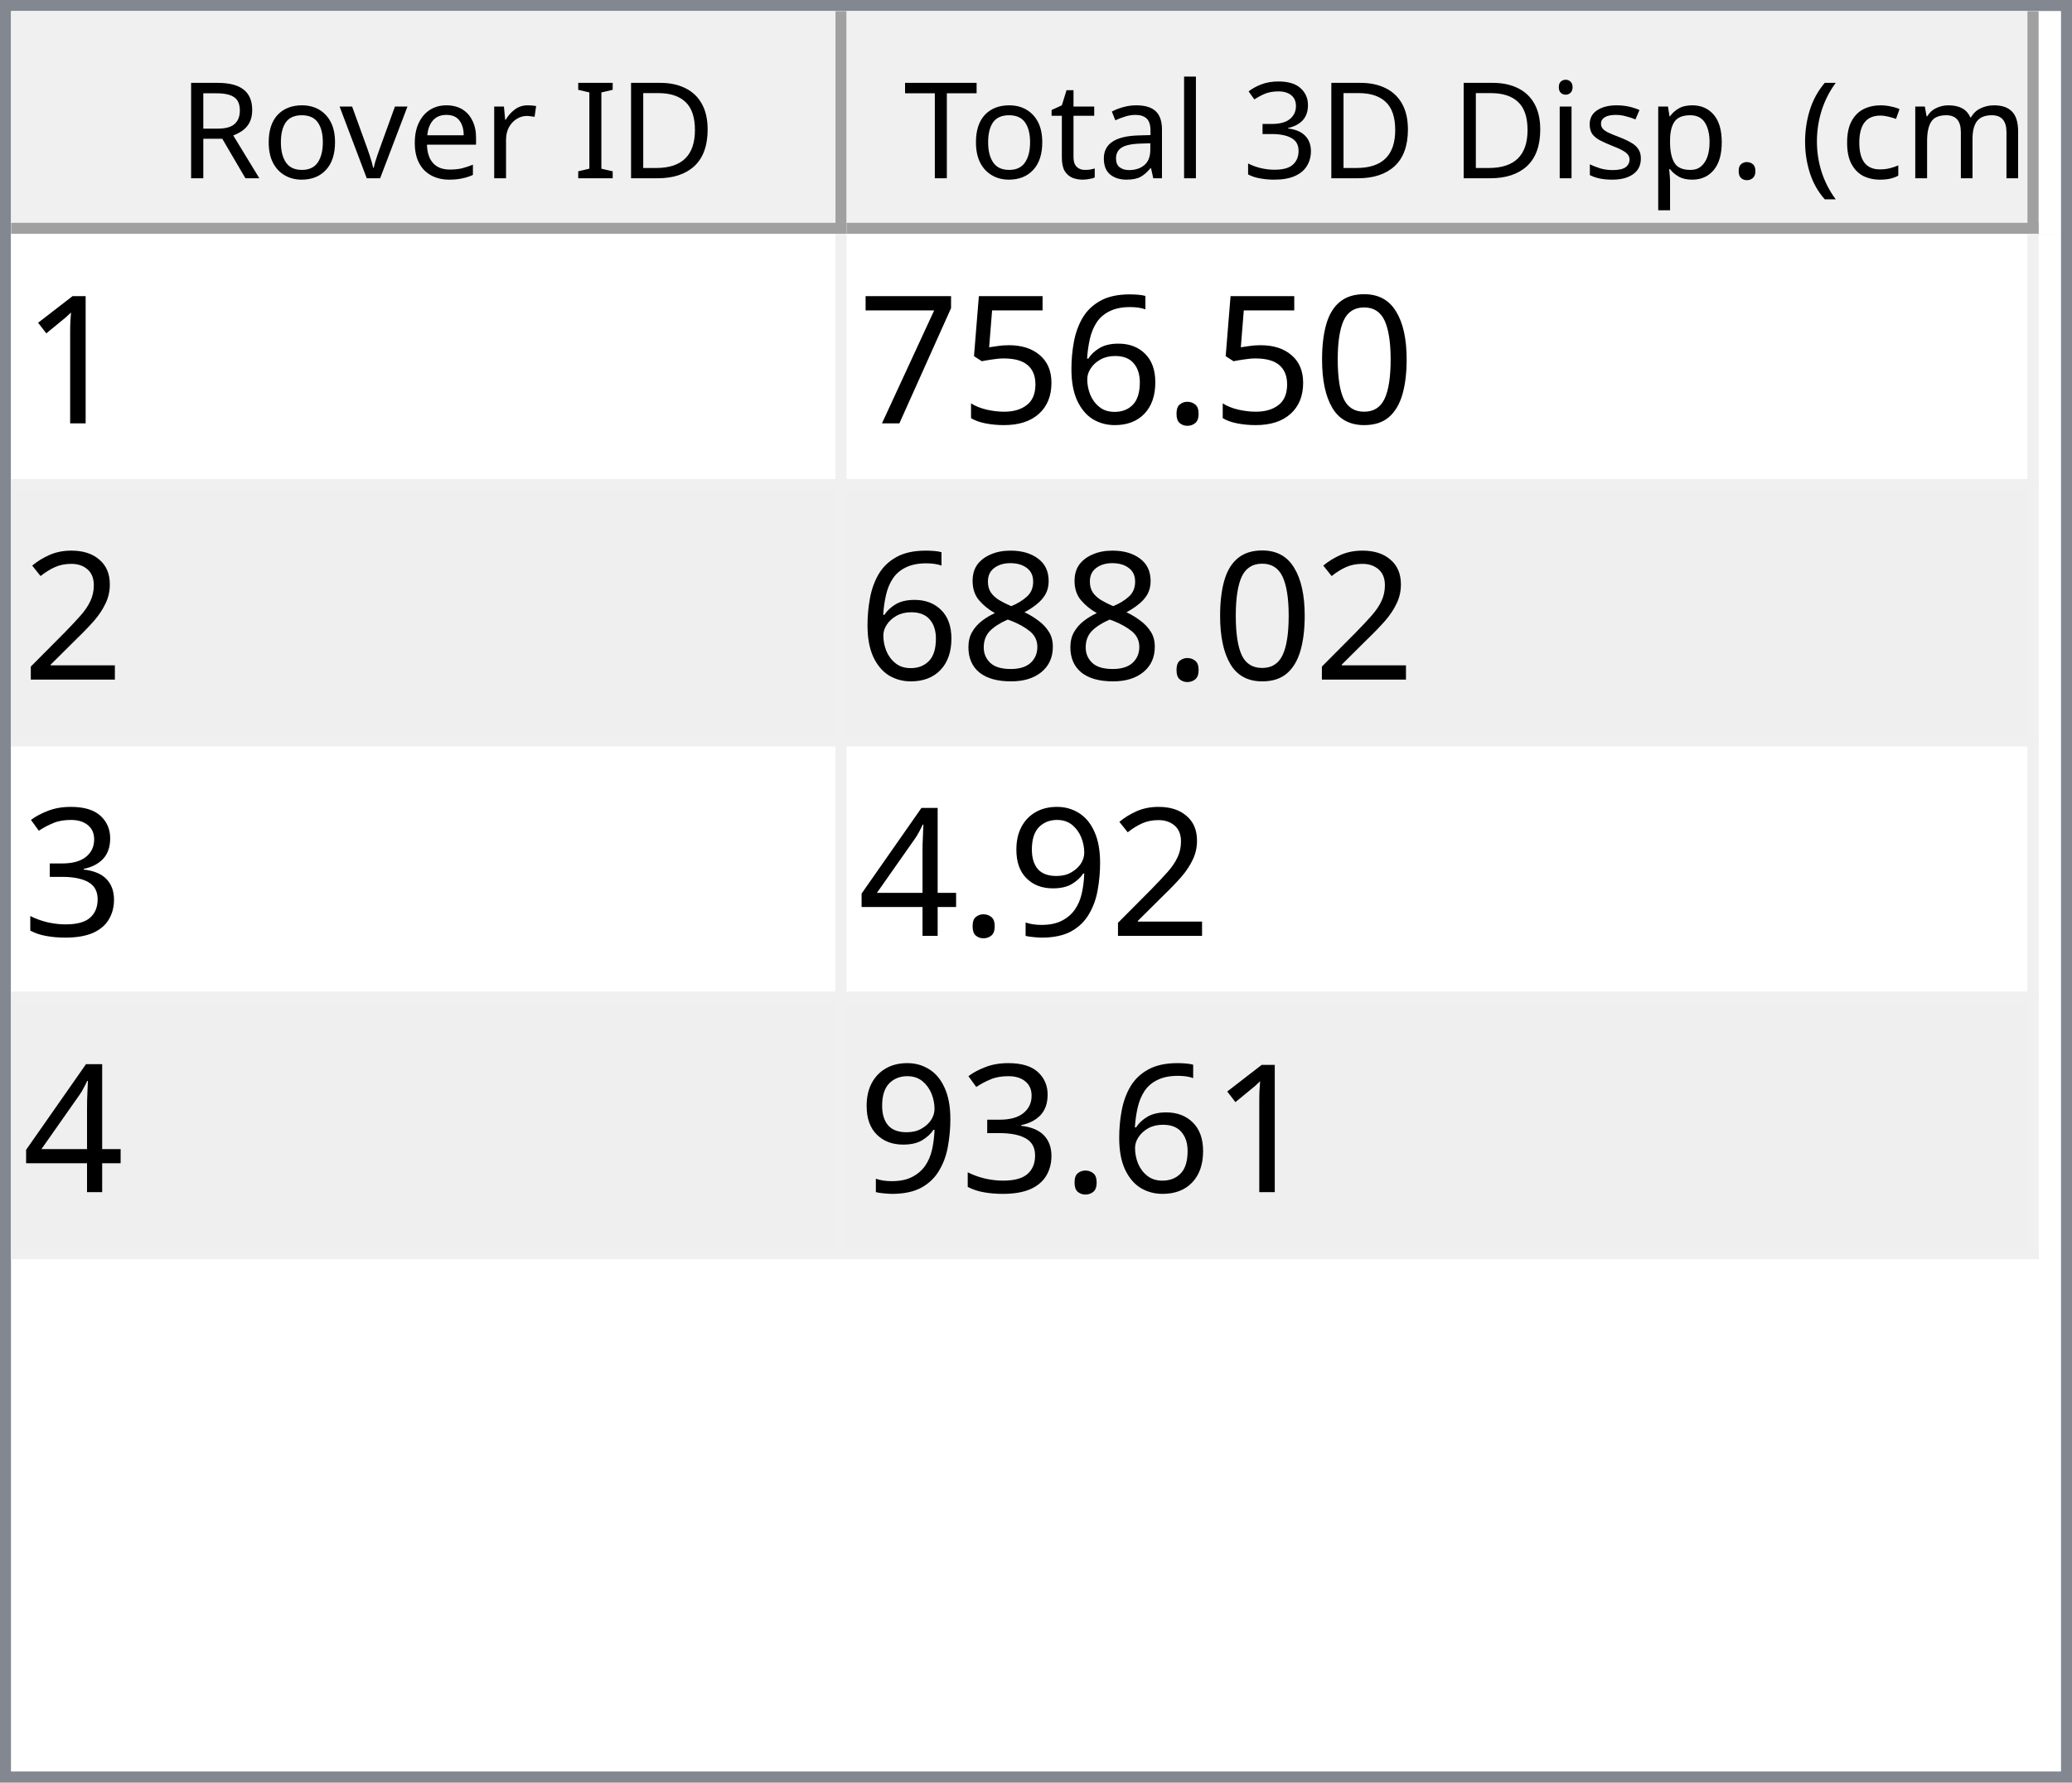
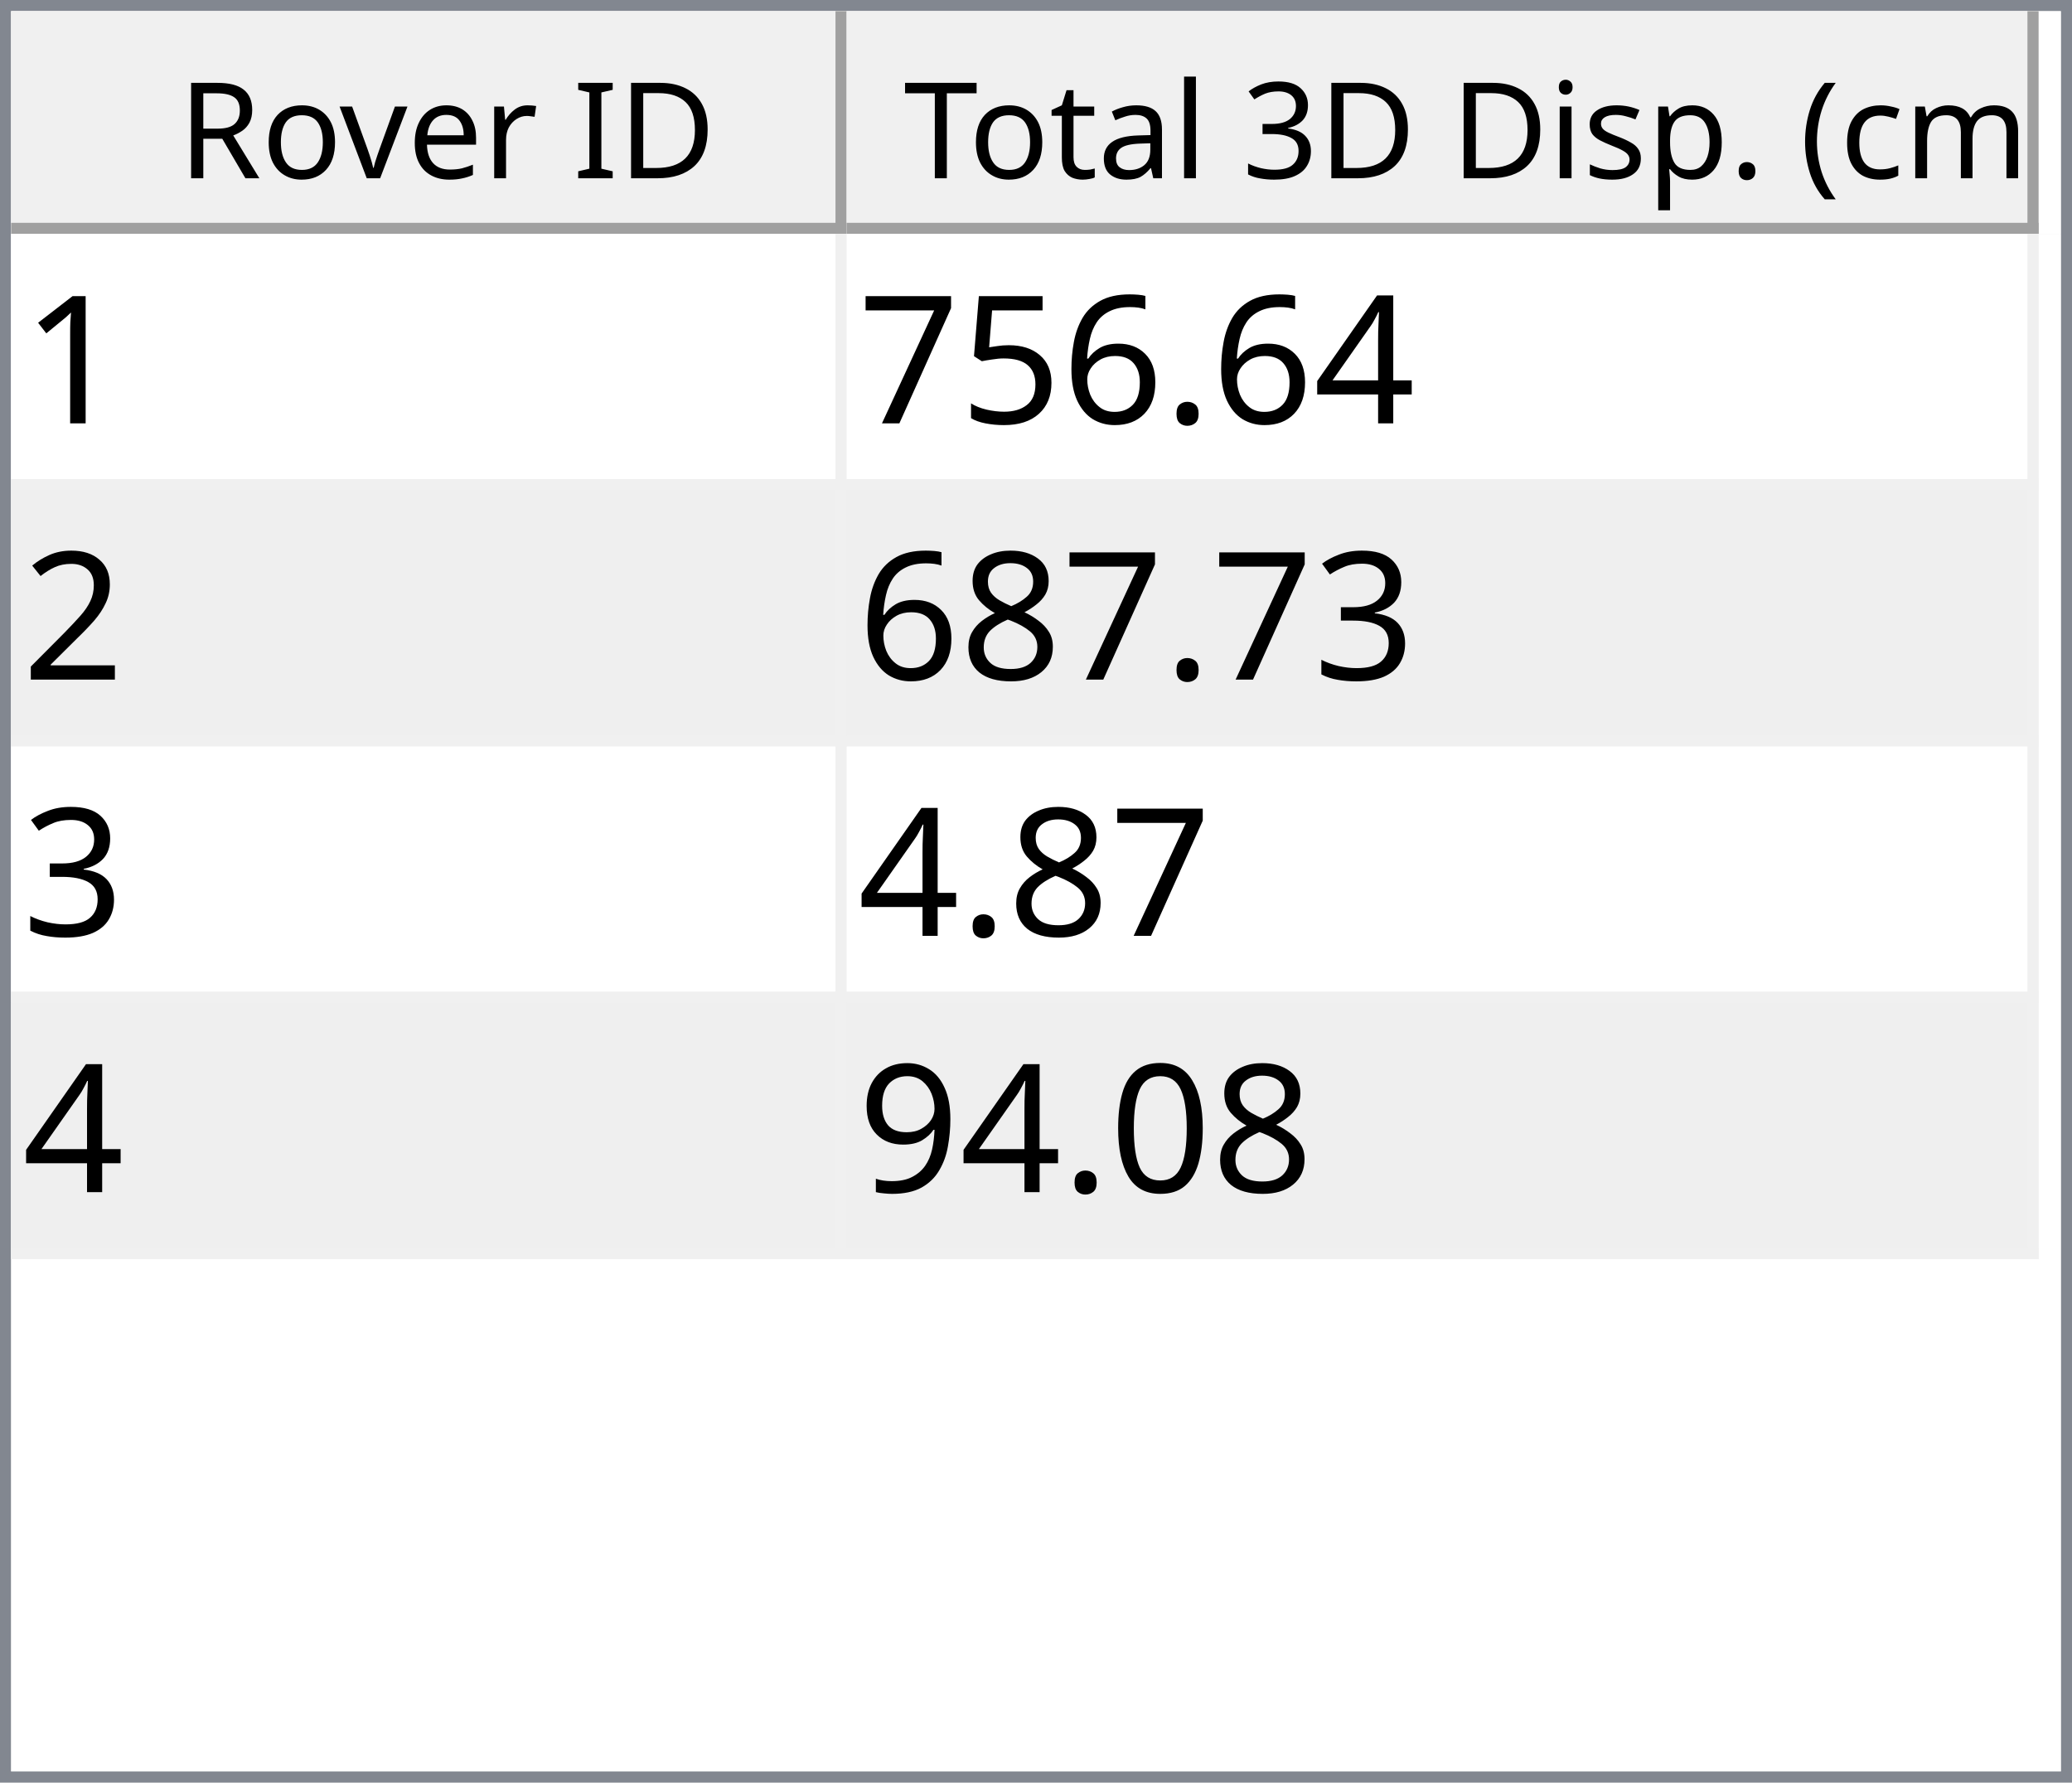
<svg xmlns="http://www.w3.org/2000/svg" style="fill-opacity:1; color-rendering:auto; color-interpolation:auto; text-rendering:auto; stroke:black; stroke-linecap:square; stroke-miterlimit:10; shape-rendering:auto; stroke-opacity:1; fill:black; stroke-dasharray:none; font-weight:normal; stroke-width:1; font-family:'Dialog'; font-style:normal; stroke-linejoin:miter; font-size:12px; stroke-dashoffset:0; image-rendering:auto;" width="186" height="160">
  <defs id="genericDefs" />
  <g>
    <defs id="defs1">
      <clipPath clipPathUnits="userSpaceOnUse" id="clipPath1">
        <path d="M0 0 L186 0 L186 160 L0 160 L0 0 Z" />
      </clipPath>
      <clipPath clipPathUnits="userSpaceOnUse" id="clipPath2">
        <path d="M0 0 L0 160 L186 160 L186 0 Z" />
      </clipPath>
      <clipPath clipPathUnits="userSpaceOnUse" id="clipPath3">
        <path d="M0 0 L0 20 L184 20 L184 0 Z" />
      </clipPath>
      <clipPath clipPathUnits="userSpaceOnUse" id="clipPath4">
        <path d="M0 0 L0 20 L75 20 L75 0 Z" />
      </clipPath>
      <clipPath clipPathUnits="userSpaceOnUse" id="clipPath5">
        <path d="M1 1 L1 19 L74 19 L74 1 Z" />
      </clipPath>
      <clipPath clipPathUnits="userSpaceOnUse" id="clipPath6">
        <path d="M0 0 L0 18 L73 18 L73 0 Z" />
      </clipPath>
      <clipPath clipPathUnits="userSpaceOnUse" id="clipPath7">
        <path d="M-0.5 -0.5 L-0.5 19.5 L74.5 19.5 L74.5 -0.5 Z" />
      </clipPath>
      <clipPath clipPathUnits="userSpaceOnUse" id="clipPath8">
        <path d="M0 0 L0 20 L107 20 L107 0 Z" />
      </clipPath>
      <clipPath clipPathUnits="userSpaceOnUse" id="clipPath9">
        <path d="M1 1 L1 19 L106 19 L106 1 Z" />
      </clipPath>
      <clipPath clipPathUnits="userSpaceOnUse" id="clipPath10">
        <path d="M0 0 L0 18 L105 18 L105 0 Z" />
      </clipPath>
      <clipPath clipPathUnits="userSpaceOnUse" id="clipPath11">
        <path d="M-0.5 -0.5 L-0.5 19.5 L106.5 19.5 L106.5 -0.5 Z" />
      </clipPath>
      <clipPath clipPathUnits="userSpaceOnUse" id="clipPath12">
        <path d="M0 0 L0 138 L184 138 L184 0 Z" />
      </clipPath>
      <clipPath clipPathUnits="userSpaceOnUse" id="clipPath13">
        <path d="M0 0 L0 92 L182 92 L182 0 Z" />
      </clipPath>
      <clipPath clipPathUnits="userSpaceOnUse" id="clipPath14">
        <path d="M-0.5 -0.5 L-0.5 91.5 L181.5 91.5 L181.5 -0.5 Z" />
      </clipPath>
      <clipPath clipPathUnits="userSpaceOnUse" id="clipPath15">
        <path d="M0 0 L0 22 L74 22 L74 0 Z" />
      </clipPath>
      <clipPath clipPathUnits="userSpaceOnUse" id="clipPath16">
        <path d="M0 0 L0 22 L106 22 L106 0 Z" />
      </clipPath>
      <font horiz-adv-x="64.551" id="font1">
        <font-face ascent="107.91" descent="25.098" units-per-em="100" style="font-style:normal; font-family:Segoe UI; font-weight:normal;" />
        <missing-glyph horiz-adv-x="64.551" d="M8.109 0 L8.109 68.266 L56.453 68.266 L56.453 0 L8.109 0 ZM15.328 7.234 L49.219 7.234 L49.219 61.031 L15.328 61.031 L15.328 7.234 Z" />
        <glyph unicode="D" horiz-adv-x="70.117" d="M9.188 0 L9.188 70.016 L28.516 70.016 Q65.531 70.016 65.531 35.891 Q65.531 19.672 55.25 9.836 Q44.969 0 27.734 0 L9.188 0 ZM17.391 62.594 L17.391 7.422 L27.828 7.422 Q41.609 7.422 49.273 14.797 Q56.938 22.172 56.938 35.688 Q56.938 62.594 28.328 62.594 L17.391 62.594 Z" />
        <glyph unicode="I" horiz-adv-x="26.611" d="M17.391 0 L9.188 0 L9.188 70.016 L17.391 70.016 L17.391 0 Z" />
        <glyph unicode=" " horiz-adv-x="27.393" d="" />
        <glyph unicode="r" horiz-adv-x="34.766" d="M34.188 41.891 Q32.078 43.5 28.125 43.5 Q23 43.5 19.555 38.672 Q16.109 33.844 16.109 25.484 L16.109 0 L8.109 0 L8.109 50 L16.109 50 L16.109 39.703 L16.312 39.703 Q18.016 44.969 21.531 47.922 Q25.047 50.875 29.391 50.875 Q32.516 50.875 34.188 50.203 L34.188 41.891 Z" />
        <glyph unicode="e" horiz-adv-x="52.295" d="M48.297 23 L12.984 23 Q13.188 14.656 17.484 10.109 Q21.781 5.562 29.297 5.562 Q37.75 5.562 44.828 11.141 L44.828 3.609 Q38.234 -1.172 27.391 -1.172 Q16.797 -1.172 10.742 5.641 Q4.688 12.453 4.688 24.812 Q4.688 36.469 11.305 43.82 Q17.922 51.172 27.734 51.172 Q37.547 51.172 42.922 44.828 Q48.297 38.484 48.297 27.203 L48.297 23 ZM40.094 29.781 Q40.047 36.719 36.75 40.578 Q33.453 44.438 27.594 44.438 Q21.922 44.438 17.969 40.383 Q14.016 36.328 13.094 29.781 L40.094 29.781 Z" />
        <glyph unicode="v" horiz-adv-x="47.9" d="M47.406 50 L27.484 0 L19.625 0 L0.688 50 L9.469 50 L22.172 13.672 Q23.578 9.672 23.922 6.688 L24.125 6.688 Q24.609 10.453 25.688 13.484 L38.969 50 L47.406 50 Z" />
        <glyph unicode="o" horiz-adv-x="58.594" d="M29 -1.172 Q17.922 -1.172 11.305 5.836 Q4.688 12.844 4.688 24.422 Q4.688 37.016 11.57 44.094 Q18.453 51.172 30.172 51.172 Q41.359 51.172 47.633 44.289 Q53.906 37.406 53.906 25.203 Q53.906 13.234 47.141 6.031 Q40.375 -1.172 29 -1.172 ZM29.594 44.438 Q21.875 44.438 17.383 39.188 Q12.891 33.938 12.891 24.703 Q12.891 15.828 17.43 10.695 Q21.969 5.562 29.594 5.562 Q37.359 5.562 41.531 10.594 Q45.703 15.625 45.703 24.906 Q45.703 34.281 41.531 39.359 Q37.359 44.438 29.594 44.438 Z" />
        <glyph unicode="R" horiz-adv-x="59.814" d="M59.375 0 L49.609 0 L37.891 19.625 Q36.281 22.359 34.766 24.289 Q33.25 26.219 31.664 27.438 Q30.078 28.656 28.25 29.219 Q26.422 29.781 24.125 29.781 L17.391 29.781 L17.391 0 L9.188 0 L9.188 70.016 L30.078 70.016 Q34.672 70.016 38.555 68.867 Q42.438 67.719 45.289 65.375 Q48.141 63.031 49.758 59.547 Q51.375 56.062 51.375 51.375 Q51.375 47.703 50.273 44.656 Q49.172 41.609 47.148 39.211 Q45.125 36.812 42.266 35.133 Q39.406 33.453 35.844 32.516 L35.844 32.328 Q37.594 31.547 38.891 30.547 Q40.188 29.547 41.359 28.18 Q42.531 26.812 43.68 25.078 Q44.828 23.344 46.234 21.047 L59.375 0 ZM17.391 62.594 L17.391 37.203 L28.516 37.203 Q31.594 37.203 34.203 38.133 Q36.812 39.062 38.719 40.797 Q40.625 42.531 41.703 45.047 Q42.781 47.562 42.781 50.688 Q42.781 56.297 39.141 59.445 Q35.5 62.594 28.609 62.594 L17.391 62.594 Z" />
        <glyph unicode=")" horiz-adv-x="30.176" d="M8.297 -15.922 L1.172 -15.922 Q16.406 2.344 16.406 26.812 Q16.406 51.469 1.078 70.016 L8.297 70.016 Q23.531 52.156 23.531 26.703 Q23.531 1.375 8.297 -15.922 Z" />
        <glyph unicode="m" horiz-adv-x="86.133" d="M79.109 0 L71.094 0 L71.094 28.719 Q71.094 37.016 68.531 40.727 Q65.969 44.438 59.906 44.438 Q54.781 44.438 51.195 39.75 Q47.609 35.062 47.609 28.516 L47.609 0 L39.594 0 L39.594 29.688 Q39.594 44.438 28.219 44.438 Q22.953 44.438 19.531 40.016 Q16.109 35.594 16.109 28.516 L16.109 0 L8.109 0 L8.109 50 L16.109 50 L16.109 42.094 L16.312 42.094 Q21.625 51.172 31.844 51.172 Q36.969 51.172 40.773 48.312 Q44.578 45.453 46 40.828 Q51.562 51.172 62.594 51.172 Q79.109 51.172 79.109 30.812 L79.109 0 Z" />
        <glyph unicode="c" horiz-adv-x="46.191" d="M42.188 2.297 Q36.422 -1.172 28.516 -1.172 Q17.828 -1.172 11.258 5.789 Q4.688 12.75 4.688 23.828 Q4.688 36.188 11.766 43.68 Q18.844 51.172 30.672 51.172 Q37.25 51.172 42.281 48.734 L42.281 40.531 Q36.719 44.438 30.375 44.438 Q22.703 44.438 17.797 38.945 Q12.891 33.453 12.891 24.516 Q12.891 15.719 17.508 10.641 Q22.125 5.562 29.891 5.562 Q36.422 5.562 42.188 9.906 L42.188 2.297 Z" />
        <glyph unicode="(" horiz-adv-x="30.176" d="M29.109 -15.922 L21.969 -15.922 Q6.844 1.375 6.844 26.703 Q6.844 52.156 21.969 70.016 L29.203 70.016 Q13.875 51.469 13.875 26.812 Q13.875 2.344 29.109 -15.922 Z" />
        <glyph unicode="." horiz-adv-x="21.68" d="M10.891 -1.078 Q8.641 -1.078 7.055 0.539 Q5.469 2.156 5.469 4.391 Q5.469 6.641 7.055 8.273 Q8.641 9.906 10.891 9.906 Q13.188 9.906 14.797 8.273 Q16.406 6.641 16.406 4.391 Q16.406 2.156 14.797 0.539 Q13.188 -1.078 10.891 -1.078 Z" />
        <glyph unicode="p" horiz-adv-x="58.789" d="M16.312 7.234 L16.109 7.234 L16.109 -23 L8.109 -23 L8.109 50 L16.109 50 L16.109 41.219 L16.312 41.219 Q22.219 51.172 33.594 51.172 Q43.266 51.172 48.688 44.461 Q54.109 37.75 54.109 26.469 Q54.109 13.922 48 6.375 Q41.891 -1.172 31.297 -1.172 Q21.578 -1.172 16.312 7.234 ZM16.109 27.391 L16.109 20.406 Q16.109 14.203 20.141 9.883 Q24.172 5.562 30.375 5.562 Q37.641 5.562 41.773 11.133 Q45.906 16.703 45.906 26.609 Q45.906 34.969 42.047 39.703 Q38.188 44.438 31.594 44.438 Q24.609 44.438 20.359 39.578 Q16.109 34.719 16.109 27.391 Z" />
        <glyph unicode="s" horiz-adv-x="42.432" d="M5.078 1.812 L5.078 10.406 Q11.625 5.562 19.484 5.562 Q30.031 5.562 30.031 12.594 Q30.031 14.594 29.125 15.992 Q28.219 17.391 26.68 18.461 Q25.141 19.531 23.07 20.383 Q21 21.234 18.609 22.172 Q15.281 23.484 12.766 24.828 Q10.25 26.172 8.57 27.859 Q6.891 29.547 6.031 31.695 Q5.172 33.844 5.172 36.719 Q5.172 40.234 6.789 42.945 Q8.406 45.656 11.086 47.484 Q13.766 49.312 17.211 50.242 Q20.656 51.172 24.312 51.172 Q30.812 51.172 35.938 48.922 L35.938 40.828 Q30.422 44.438 23.25 44.438 Q21 44.438 19.195 43.922 Q17.391 43.406 16.094 42.477 Q14.797 41.547 14.086 40.258 Q13.375 38.969 13.375 37.406 Q13.375 35.453 14.086 34.133 Q14.797 32.812 16.164 31.789 Q17.531 30.766 19.484 29.938 Q21.438 29.109 23.922 28.125 Q27.25 26.859 29.883 25.516 Q32.516 24.172 34.375 22.484 Q36.234 20.797 37.234 18.602 Q38.234 16.406 38.234 13.375 Q38.234 9.672 36.602 6.938 Q34.969 4.203 32.234 2.398 Q29.5 0.594 25.93 -0.289 Q22.359 -1.172 18.453 -1.172 Q10.75 -1.172 5.078 1.812 Z" />
        <glyph unicode="i" horiz-adv-x="24.219" d="M12.203 62.703 Q10.062 62.703 8.547 64.164 Q7.031 65.625 7.031 67.875 Q7.031 70.125 8.547 71.609 Q10.062 73.094 12.203 73.094 Q14.406 73.094 15.945 71.609 Q17.484 70.125 17.484 67.875 Q17.484 65.719 15.945 64.211 Q14.406 62.703 12.203 62.703 ZM16.109 0 L8.109 0 L8.109 50 L16.109 50 L16.109 0 Z" />
        <glyph unicode="3" horiz-adv-x="53.906" d="M46.531 19.828 Q46.531 15.094 44.75 11.211 Q42.969 7.328 39.719 4.57 Q36.469 1.812 31.93 0.297 Q27.391 -1.219 21.922 -1.219 Q11.922 -1.219 6 2.594 L6 11.188 Q13.094 5.609 22.219 5.609 Q25.875 5.609 28.828 6.539 Q31.781 7.469 33.906 9.227 Q36.031 10.984 37.18 13.477 Q38.328 15.969 38.328 19.094 Q38.328 32.812 18.797 32.812 L12.984 32.812 L12.984 39.594 L18.5 39.594 Q35.797 39.594 35.797 52.484 Q35.797 64.406 22.609 64.406 Q15.188 64.406 8.688 59.422 L8.688 67.188 Q15.375 71.188 24.609 71.188 Q29 71.188 32.57 69.969 Q36.141 68.75 38.68 66.555 Q41.219 64.359 42.609 61.281 Q44 58.203 44 54.5 Q44 40.672 30.031 36.719 L30.031 36.531 Q33.594 36.141 36.625 34.797 Q39.656 33.453 41.852 31.305 Q44.047 29.156 45.289 26.25 Q46.531 23.344 46.531 19.828 Z" />
        <glyph unicode="l" horiz-adv-x="24.219" d="M16.109 0 L8.109 0 L8.109 74.031 L16.109 74.031 L16.109 0 Z" />
        <glyph unicode="a" horiz-adv-x="50.879" d="M43.891 0 L35.891 0 L35.891 7.812 L35.688 7.812 Q30.469 -1.172 20.312 -1.172 Q12.844 -1.172 8.617 2.781 Q4.391 6.734 4.391 13.281 Q4.391 27.297 20.906 29.594 L35.891 31.688 Q35.891 44.438 25.594 44.438 Q16.547 44.438 9.281 38.281 L9.281 46.484 Q16.656 51.172 26.266 51.172 Q43.891 51.172 43.891 32.516 L43.891 0 ZM35.891 25.297 L23.828 23.641 Q18.266 22.859 15.43 20.875 Q12.594 18.891 12.594 13.875 Q12.594 10.203 15.211 7.883 Q17.828 5.562 22.172 5.562 Q28.125 5.562 32.008 9.742 Q35.891 13.922 35.891 20.312 L35.891 25.297 Z" />
        <glyph unicode="t" horiz-adv-x="33.887" d="M31.297 0.484 Q28.469 -1.078 23.828 -1.078 Q10.688 -1.078 10.688 13.578 L10.688 43.172 L2.094 43.172 L2.094 50 L10.688 50 L10.688 62.203 L18.703 64.797 L18.703 50 L31.297 50 L31.297 43.172 L18.703 43.172 L18.703 14.984 Q18.703 9.969 20.414 7.82 Q22.125 5.672 26.078 5.672 Q29.109 5.672 31.297 7.328 L31.297 0.484 Z" />
        <glyph unicode="T" horiz-adv-x="52.393" d="M50.594 62.594 L30.375 62.594 L30.375 0 L22.172 0 L22.172 62.594 L2 62.594 L2 70.016 L50.594 70.016 L50.594 62.594 Z" />
      </font>
      <font horiz-adv-x="75.0" id="font2">
        <font-face ascent="100.537" descent="21.973" units-per-em="100" style="font-style:normal; font-family:sans-serif; font-weight:normal;" />
        <missing-glyph horiz-adv-x="75.0" d="M12.5 0 L12.5 62.5 L62.5 62.5 L62.5 0 L12.5 0 ZM14.062 1.562 L60.938 1.562 L60.938 60.938 L14.062 60.938 L14.062 1.562 Z" />
        <glyph unicode="1" horiz-adv-x="55.615" d="M37.25 0 L28.469 0 L28.469 56 Q25.297 52.984 20.141 49.953 Q14.984 46.922 10.891 45.406 L10.891 53.906 Q18.266 57.375 23.781 62.305 Q29.297 67.234 31.594 71.875 L37.25 71.875 L37.25 0 Z" />
-         <glyph unicode="0" horiz-adv-x="55.615" d="M4.156 35.297 Q4.156 48 6.766 55.742 Q9.375 63.484 14.523 67.68 Q19.672 71.875 27.484 71.875 Q33.25 71.875 37.594 69.555 Q41.938 67.234 44.773 62.867 Q47.609 58.5 49.219 52.227 Q50.828 45.953 50.828 35.297 Q50.828 22.703 48.242 14.969 Q45.656 7.234 40.508 3.008 Q35.359 -1.219 27.484 -1.219 Q17.141 -1.219 11.234 6.203 Q4.156 15.141 4.156 35.297 ZM13.188 35.297 Q13.188 17.672 17.312 11.836 Q21.438 6 27.484 6 Q33.547 6 37.672 11.859 Q41.797 17.719 41.797 35.297 Q41.797 52.984 37.672 58.789 Q33.547 64.594 27.391 64.594 Q21.344 64.594 17.719 59.469 Q13.188 52.938 13.188 35.297 Z" />
+         <glyph unicode="4" horiz-adv-x="55.615" d="M32.328 0 L32.328 17.141 L1.266 17.141 L1.266 25.203 L33.938 71.578 L41.109 71.578 L41.109 25.203 L50.781 25.203 L50.781 17.141 L41.109 17.141 L41.109 0 L32.328 0 ZM32.328 25.203 L32.328 57.469 L9.906 25.203 L32.328 25.203 Z" />
        <glyph unicode="." horiz-adv-x="27.783" d="M9.078 0 L9.078 10.016 L19.094 10.016 L19.094 0 L9.078 0 Z" />
        <glyph unicode="6" horiz-adv-x="55.615" d="M49.75 54.047 L41.016 53.375 Q39.844 58.547 37.703 60.891 Q34.125 64.656 28.906 64.656 Q24.703 64.656 21.531 62.312 Q17.391 59.281 14.992 53.469 Q12.594 47.656 12.5 36.922 Q15.672 41.75 20.266 44.094 Q24.859 46.438 29.891 46.438 Q38.672 46.438 44.852 39.969 Q51.031 33.5 51.031 23.25 Q51.031 16.5 48.125 10.719 Q45.219 4.938 40.141 1.859 Q35.062 -1.219 28.609 -1.219 Q17.625 -1.219 10.695 6.859 Q3.766 14.938 3.766 33.5 Q3.766 54.25 11.422 63.672 Q18.109 71.875 29.438 71.875 Q37.891 71.875 43.289 67.141 Q48.688 62.406 49.75 54.047 ZM13.875 23.188 Q13.875 18.656 15.797 14.508 Q17.719 10.359 21.188 8.18 Q24.656 6 28.469 6 Q34.031 6 38.039 10.492 Q42.047 14.984 42.047 22.703 Q42.047 30.125 38.086 34.398 Q34.125 38.672 28.125 38.672 Q22.172 38.672 18.023 34.398 Q13.875 30.125 13.875 23.188 Z" />
        <glyph unicode="5" horiz-adv-x="55.615" d="M4.156 18.75 L13.375 19.531 Q14.406 12.797 18.141 9.398 Q21.875 6 27.156 6 Q33.5 6 37.891 10.789 Q42.281 15.578 42.281 23.484 Q42.281 31 38.062 35.352 Q33.844 39.703 27 39.703 Q22.75 39.703 19.336 37.773 Q15.922 35.844 13.969 32.766 L5.719 33.844 L12.641 70.609 L48.25 70.609 L48.25 62.203 L19.672 62.203 L15.828 42.969 Q22.266 47.469 29.344 47.469 Q38.719 47.469 45.164 40.969 Q51.609 34.469 51.609 24.266 Q51.609 14.547 45.953 7.469 Q39.062 -1.219 27.156 -1.219 Q17.391 -1.219 11.211 4.25 Q5.031 9.719 4.156 18.75 Z" />
        <glyph unicode="7" horiz-adv-x="55.615" d="M4.734 62.203 L4.734 70.656 L51.078 70.656 L51.078 63.812 Q44.234 56.547 37.523 44.484 Q30.812 32.422 27.156 19.672 Q24.516 10.688 23.781 0 L14.75 0 Q14.891 8.453 18.062 20.414 Q21.234 32.375 27.172 43.484 Q33.109 54.594 39.797 62.203 L4.734 62.203 Z" />
        <glyph unicode="2" horiz-adv-x="55.615" d="M50.344 8.453 L50.344 0 L3.031 0 Q2.938 3.172 4.047 6.109 Q5.859 10.938 9.836 15.625 Q13.812 20.312 21.344 26.469 Q33.016 36.031 37.117 41.625 Q41.219 47.219 41.219 52.203 Q41.219 57.422 37.477 61.008 Q33.734 64.594 27.734 64.594 Q21.391 64.594 17.578 60.789 Q13.766 56.984 13.719 50.25 L4.688 51.172 Q5.609 61.281 11.664 66.578 Q17.719 71.875 27.938 71.875 Q38.234 71.875 44.242 66.164 Q50.25 60.453 50.25 52 Q50.25 47.703 48.492 43.555 Q46.734 39.406 42.656 34.812 Q38.578 30.219 29.109 22.219 Q21.188 15.578 18.945 13.211 Q16.703 10.844 15.234 8.453 L50.344 8.453 Z" />
+         <glyph unicode="3" horiz-adv-x="55.615" d="M4.203 18.891 L12.984 20.062 Q14.5 12.594 18.141 9.297 Q21.781 6 27 6 Q33.203 6 37.477 10.297 Q41.75 14.594 41.75 20.953 Q41.75 27 37.797 30.93 Q33.844 34.859 27.734 34.859 Q25.25 34.859 21.531 33.891 L22.516 41.609 Q23.391 41.5 23.922 41.5 Q29.547 41.5 34.039 44.43 Q38.531 47.359 38.531 53.469 Q38.531 58.297 35.258 61.477 Q31.984 64.656 26.812 64.656 Q21.688 64.656 18.266 61.43 Q14.844 58.203 13.875 51.766 L5.078 53.328 Q6.688 62.156 12.398 67.016 Q18.109 71.875 26.609 71.875 Q32.469 71.875 37.398 69.359 Q42.328 66.844 44.945 62.5 Q47.562 58.156 47.562 53.266 Q47.562 48.641 45.07 44.828 Q42.578 41.016 37.703 38.766 Q44.047 37.312 47.562 32.695 Q51.078 28.078 51.078 21.141 Q51.078 11.766 44.242 5.25 Q37.406 -1.266 26.953 -1.266 Q17.531 -1.266 11.305 4.352 Q5.078 9.969 4.203 18.891 Z" />
        <glyph unicode="8" horiz-adv-x="55.615" d="M17.672 38.812 Q12.203 40.828 9.57 44.539 Q6.938 48.25 6.938 53.422 Q6.938 61.234 12.555 66.555 Q18.172 71.875 27.484 71.875 Q36.859 71.875 42.578 66.43 Q48.297 60.984 48.297 53.172 Q48.297 48.188 45.68 44.508 Q43.062 40.828 37.75 38.812 Q44.344 36.672 47.781 31.883 Q51.219 27.094 51.219 20.453 Q51.219 11.281 44.727 5.031 Q38.234 -1.219 27.641 -1.219 Q17.047 -1.219 10.547 5.055 Q4.047 11.328 4.047 20.703 Q4.047 27.688 7.594 32.398 Q11.141 37.109 17.672 38.812 ZM15.922 53.719 Q15.922 48.641 19.195 45.414 Q22.469 42.188 27.688 42.188 Q32.766 42.188 36.016 45.383 Q39.266 48.578 39.266 53.219 Q39.266 58.062 35.914 61.359 Q32.562 64.656 27.594 64.656 Q22.562 64.656 19.242 61.43 Q15.922 58.203 15.922 53.719 ZM13.094 20.656 Q13.094 16.891 14.875 13.375 Q16.656 9.859 20.172 7.93 Q23.688 6 27.734 6 Q34.031 6 38.133 10.055 Q42.234 14.109 42.234 20.359 Q42.234 26.703 38.016 30.859 Q33.797 35.016 27.438 35.016 Q21.234 35.016 17.164 30.914 Q13.094 26.812 13.094 20.656 Z" />
-         <glyph unicode="3" horiz-adv-x="55.615" d="M4.203 18.891 L12.984 20.062 Q14.5 12.594 18.141 9.297 Q21.781 6 27 6 Q33.203 6 37.477 10.297 Q41.75 14.594 41.75 20.953 Q41.75 27 37.797 30.93 Q33.844 34.859 27.734 34.859 Q25.25 34.859 21.531 33.891 L22.516 41.609 Q23.391 41.5 23.922 41.5 Q29.547 41.5 34.039 44.43 Q38.531 47.359 38.531 53.469 Q38.531 58.297 35.258 61.477 Q31.984 64.656 26.812 64.656 Q21.688 64.656 18.266 61.43 Q14.844 58.203 13.875 51.766 L5.078 53.328 Q6.688 62.156 12.398 67.016 Q18.109 71.875 26.609 71.875 Q32.469 71.875 37.398 69.359 Q42.328 66.844 44.945 62.5 Q47.562 58.156 47.562 53.266 Q47.562 48.641 45.07 44.828 Q42.578 41.016 37.703 38.766 Q44.047 37.312 47.562 32.695 Q51.078 28.078 51.078 21.141 Q51.078 11.766 44.242 5.25 Q37.406 -1.266 26.953 -1.266 Q17.531 -1.266 11.305 4.352 Q5.078 9.969 4.203 18.891 Z" />
+         <glyph unicode="0" horiz-adv-x="55.615" d="M4.156 35.297 Q4.156 48 6.766 55.742 Q9.375 63.484 14.523 67.68 Q19.672 71.875 27.484 71.875 Q33.25 71.875 37.594 69.555 Q41.938 67.234 44.773 62.867 Q47.609 58.5 49.219 52.227 Q50.828 45.953 50.828 35.297 Q50.828 22.703 48.242 14.969 Q45.656 7.234 40.508 3.008 Q35.359 -1.219 27.484 -1.219 Q17.141 -1.219 11.234 6.203 Q4.156 15.141 4.156 35.297 ZM13.188 35.297 Q13.188 17.672 17.312 11.836 Q21.438 6 27.484 6 Q33.547 6 37.672 11.859 Q41.797 17.719 41.797 35.297 Q41.797 52.984 37.672 58.789 Q33.547 64.594 27.391 64.594 Q21.344 64.594 17.719 59.469 Q13.188 52.938 13.188 35.297 Z" />
        <glyph unicode="9" horiz-adv-x="55.615" d="M5.469 16.547 L13.922 17.328 Q14.984 11.375 18.016 8.688 Q21.047 6 25.781 6 Q29.828 6 32.883 7.859 Q35.938 9.719 37.891 12.82 Q39.844 15.922 41.164 21.195 Q42.484 26.469 42.484 31.938 Q42.484 32.516 42.438 33.688 Q39.797 29.5 35.234 26.883 Q30.672 24.266 25.344 24.266 Q16.453 24.266 10.305 30.711 Q4.156 37.156 4.156 47.703 Q4.156 58.594 10.578 65.234 Q17 71.875 26.656 71.875 Q33.641 71.875 39.43 68.117 Q45.219 64.359 48.219 57.398 Q51.219 50.438 51.219 37.25 Q51.219 23.531 48.242 15.406 Q45.266 7.281 39.383 3.031 Q33.5 -1.219 25.594 -1.219 Q17.188 -1.219 11.867 3.445 Q6.547 8.109 5.469 16.547 ZM41.453 48.141 Q41.453 55.719 37.43 60.156 Q33.406 64.594 27.734 64.594 Q21.875 64.594 17.531 59.812 Q13.188 55.031 13.188 47.406 Q13.188 40.578 17.312 36.305 Q21.438 32.031 27.484 32.031 Q33.594 32.031 37.523 36.305 Q41.453 40.578 41.453 48.141 Z" />
-         <glyph unicode="4" horiz-adv-x="55.615" d="M32.328 0 L32.328 17.141 L1.266 17.141 L1.266 25.203 L33.938 71.578 L41.109 71.578 L41.109 25.203 L50.781 25.203 L50.781 17.141 L41.109 17.141 L41.109 0 L32.328 0 ZM32.328 25.203 L32.328 57.469 L9.906 25.203 L32.328 25.203 Z" />
      </font>
    </defs>
    <g style="fill:white; stroke:white;">
      <rect x="0" y="0" width="186" style="clip-path:url(#clipPath1); stroke:none;" height="160" />
    </g>
    <g style="fill:white; text-rendering:optimizeSpeed; color-rendering:optimizeSpeed; image-rendering:optimizeSpeed; shape-rendering:crispEdges; stroke:white; color-interpolation:sRGB;">
      <rect x="0" width="186" height="160" y="0" style="stroke:none;" />
      <path style="stroke:none;" d="M0 160 L186 160 L186 0 L0 0 Z" />
    </g>
    <g style="fill:rgb(240,240,240); font-family:'Segoe UI'; stroke:rgb(240,240,240);">
      <rect x="0" y="0" width="186" style="clip-path:url(#clipPath2); stroke:none;" height="160" />
    </g>
    <g style="fill:rgb(130,135,144); font-family:'Segoe UI'; stroke:rgb(130,135,144);">
      <path d="M0 0 L186 0 L186 160 L0 160 L0 0 ZM1 1 L185 1 L185 159 L1 159 L1 1 Z" style="fill-rule:evenodd; clip-path:url(#clipPath2); stroke:none;" />
    </g>
    <g style="fill:white; font-family:'Segoe UI'; stroke:white;" transform="translate(1,1)">
      <rect x="0" y="0" width="184" style="clip-path:url(#clipPath3); stroke:none;" height="20" />
    </g>
    <g style="fill:rgb(240,240,240); font-family:'Segoe UI'; stroke:rgb(240,240,240);" transform="translate(1,1)">
      <rect x="0" y="0" width="75" style="clip-path:url(#clipPath4); stroke:none;" height="20" />
    </g>
    <g style="font-family:'Segoe UI';" transform="translate(2,2)">
      <text x="14" xml:space="preserve" y="14" style="clip-path:url(#clipPath6); stroke:none;">Rover ID</text>
    </g>
    <g style="fill:rgb(160,160,160); font-family:'Segoe UI'; stroke:rgb(160,160,160); stroke-linejoin:bevel;" transform="translate(1.5,1.5)">
      <line x1="74" x2="74" y1="0" style="fill:none; clip-path:url(#clipPath7);" y2="19" />
    </g>
    <g style="fill:rgb(160,160,160); font-family:'Segoe UI'; stroke:rgb(160,160,160); stroke-linejoin:bevel;" transform="matrix(1,0,0,1,1,1) translate(0.5,0.5)">
      <line x1="0" x2="74" y1="19" style="fill:none; clip-path:url(#clipPath7);" y2="19" />
    </g>
    <g style="fill:rgb(240,240,240); font-family:'Segoe UI'; stroke:rgb(240,240,240);" transform="translate(76,1)">
      <rect x="0" y="0" width="107" style="clip-path:url(#clipPath8); stroke:none;" height="20" />
    </g>
    <g style="font-family:'Segoe UI';" transform="translate(77,2)">
      <text x="1" xml:space="preserve" y="14" style="clip-path:url(#clipPath10); stroke:none;"> Total 3D Disp. (cm)</text>
    </g>
    <g style="fill:rgb(160,160,160); font-family:'Segoe UI'; stroke:rgb(160,160,160); stroke-linejoin:bevel;" transform="translate(76.5,1.5)">
      <line x1="106" x2="106" y1="0" style="fill:none; clip-path:url(#clipPath11);" y2="19" />
    </g>
    <g style="fill:rgb(160,160,160); font-family:'Segoe UI'; stroke:rgb(160,160,160); stroke-linejoin:bevel;" transform="matrix(1,0,0,1,76,1) translate(0.5,0.5)">
      <line x1="0" x2="106" y1="19" style="fill:none; clip-path:url(#clipPath11);" y2="19" />
    </g>
    <g style="fill:white; font-family:'Segoe UI'; stroke:white;" transform="translate(1,21)">
      <rect x="0" y="0" width="184" style="clip-path:url(#clipPath12); stroke:none;" height="138" />
    </g>
    <g style="fill:rgb(240,240,240); font-size:16px; font-family:sans-serif; stroke:rgb(240,240,240);" transform="translate(1,21)">
      <rect x="0" y="0" width="182" style="clip-path:url(#clipPath13); stroke:none;" height="92" />
      <line transform="translate(0.5,0.5)" x1="0" x2="181" y1="22" style="clip-path:url(#clipPath14); fill:none; stroke-linejoin:bevel;" y2="22" />
    </g>
    <g transform="matrix(1,0,0,1,1,21) translate(0.5,0.5)" style="fill:rgb(240,240,240); font-size:16px; font-family:sans-serif; stroke:rgb(240,240,240); stroke-linejoin:bevel;">
      <line x1="0" x2="181" y1="45" style="fill:none; clip-path:url(#clipPath14);" y2="45" />
    </g>
    <g transform="matrix(1,0,0,1,1,21) translate(0.5,0.5)" style="fill:rgb(240,240,240); font-size:16px; font-family:sans-serif; stroke:rgb(240,240,240); stroke-linejoin:bevel;">
      <line x1="0" x2="181" y1="68" style="fill:none; clip-path:url(#clipPath14);" y2="68" />
    </g>
    <g transform="matrix(1,0,0,1,1,21) translate(0.5,0.5)" style="fill:rgb(240,240,240); font-size:16px; font-family:sans-serif; stroke:rgb(240,240,240); stroke-linejoin:bevel;">
      <line x1="0" x2="181" y1="91" style="fill:none; clip-path:url(#clipPath14);" y2="91" />
    </g>
    <g transform="matrix(1,0,0,1,1,21) translate(0.5,0.5)" style="fill:rgb(240,240,240); font-size:16px; font-family:sans-serif; stroke:rgb(240,240,240); stroke-linejoin:bevel;">
      <line x1="74" x2="74" y1="0" style="fill:none; clip-path:url(#clipPath14);" y2="91" />
    </g>
    <g transform="matrix(1,0,0,1,1,21) translate(0.5,0.5)" style="fill:rgb(240,240,240); font-size:16px; font-family:sans-serif; stroke:rgb(240,240,240); stroke-linejoin:bevel;">
      <line x1="181" x2="181" y1="0" style="fill:none; clip-path:url(#clipPath14);" y2="91" />
    </g>
    <g style="fill:white; font-size:16px; font-family:sans-serif; stroke:white;" transform="matrix(1,0,0,1,1,21)">
      <rect x="0" y="0" width="74" style="clip-path:url(#clipPath15); stroke:none;" height="22" />
      <text x="1" y="17" style="fill:black; clip-path:url(#clipPath15); stroke:none;" xml:space="preserve">1</text>
    </g>
    <g style="fill:white; font-size:16px; font-family:sans-serif; stroke:white;" transform="matrix(1,0,0,1,1,21) translate(75,0)">
      <rect x="0" y="0" width="106" style="clip-path:url(#clipPath16); stroke:none;" height="22" />
-       <text x="1" y="17" style="fill:black; clip-path:url(#clipPath16); stroke:none;" xml:space="preserve">756.50</text>
+       <text x="1" y="17" style="fill:black; clip-path:url(#clipPath16); stroke:none;" xml:space="preserve">756.64</text>
    </g>
    <g style="fill:rgb(239,239,239); font-size:16px; font-family:sans-serif; stroke:rgb(239,239,239);" transform="matrix(1,0,0,1,1,21) translate(0,23)">
      <rect x="0" y="0" width="74" style="clip-path:url(#clipPath15); stroke:none;" height="22" />
      <text x="1" y="17" style="fill:black; clip-path:url(#clipPath15); stroke:none;" xml:space="preserve">2</text>
    </g>
    <g style="fill:rgb(239,239,239); font-size:16px; font-family:sans-serif; stroke:rgb(239,239,239);" transform="matrix(1,0,0,1,1,21) translate(75,23)">
      <rect x="0" y="0" width="106" style="clip-path:url(#clipPath16); stroke:none;" height="22" />
-       <text x="1" y="17" style="fill:black; clip-path:url(#clipPath16); stroke:none;" xml:space="preserve">688.02</text>
+       <text x="1" y="17" style="fill:black; clip-path:url(#clipPath16); stroke:none;" xml:space="preserve">687.73</text>
    </g>
    <g style="fill:white; font-size:16px; font-family:sans-serif; stroke:white;" transform="matrix(1,0,0,1,1,21) translate(0,46)">
      <rect x="0" y="0" width="74" style="clip-path:url(#clipPath15); stroke:none;" height="22" />
      <text x="1" y="17" style="fill:black; clip-path:url(#clipPath15); stroke:none;" xml:space="preserve">3</text>
    </g>
    <g style="fill:white; font-size:16px; font-family:sans-serif; stroke:white;" transform="matrix(1,0,0,1,1,21) translate(75,46)">
      <rect x="0" y="0" width="106" style="clip-path:url(#clipPath16); stroke:none;" height="22" />
-       <text x="1" y="17" style="fill:black; clip-path:url(#clipPath16); stroke:none;" xml:space="preserve">4.92</text>
+       <text x="1" y="17" style="fill:black; clip-path:url(#clipPath16); stroke:none;" xml:space="preserve">4.87</text>
    </g>
    <g style="fill:rgb(239,239,239); font-size:16px; font-family:sans-serif; stroke:rgb(239,239,239);" transform="matrix(1,0,0,1,1,21) translate(0,69)">
      <rect x="0" y="0" width="74" style="clip-path:url(#clipPath15); stroke:none;" height="22" />
      <text x="1" y="17" style="fill:black; clip-path:url(#clipPath15); stroke:none;" xml:space="preserve">4</text>
    </g>
    <g style="fill:rgb(239,239,239); font-size:16px; font-family:sans-serif; stroke:rgb(239,239,239);" transform="matrix(1,0,0,1,1,21) translate(75,69)">
      <rect x="0" y="0" width="106" style="clip-path:url(#clipPath16); stroke:none;" height="22" />
-       <text x="1" y="17" style="fill:black; clip-path:url(#clipPath16); stroke:none;" xml:space="preserve">93.61</text>
+       <text x="1" y="17" style="fill:black; clip-path:url(#clipPath16); stroke:none;" xml:space="preserve">94.08</text>
    </g>
  </g>
</svg>
